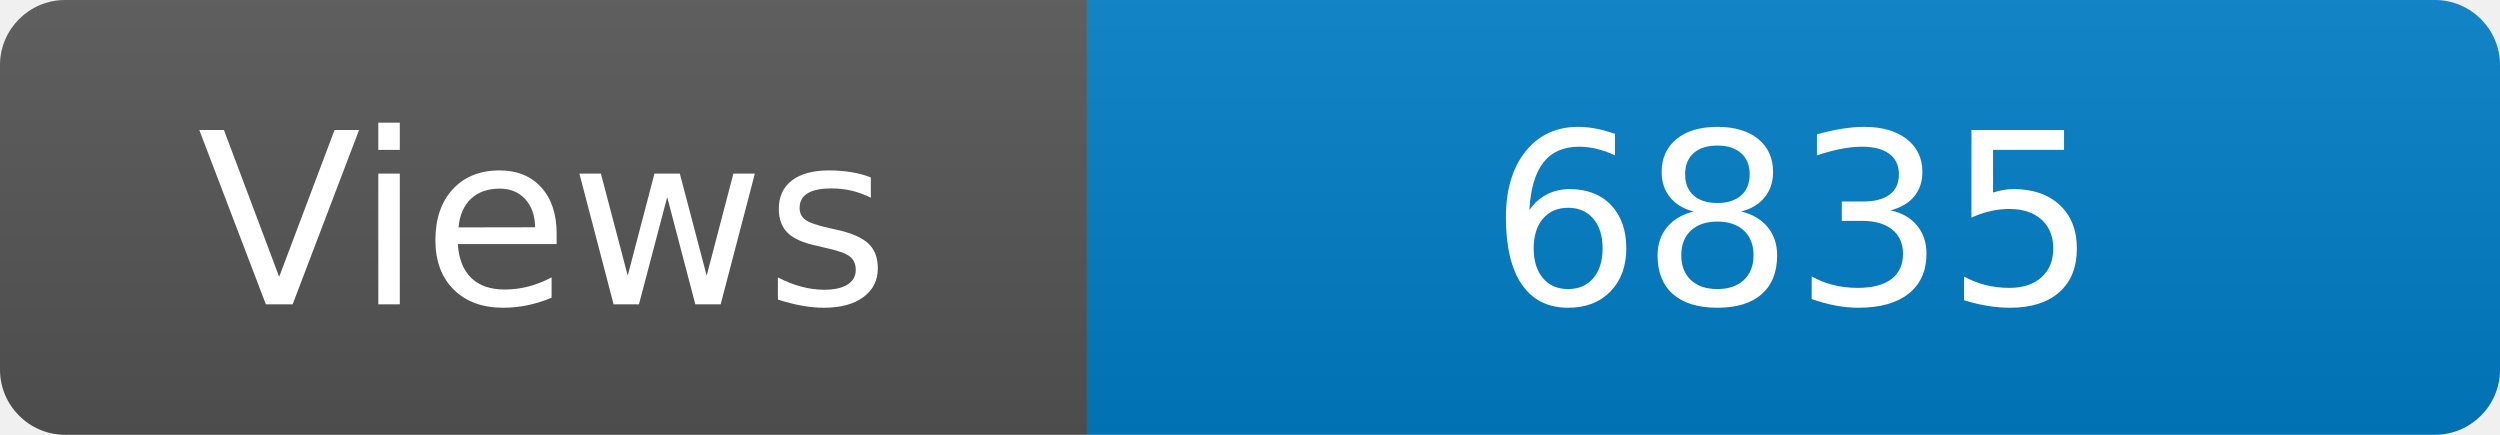
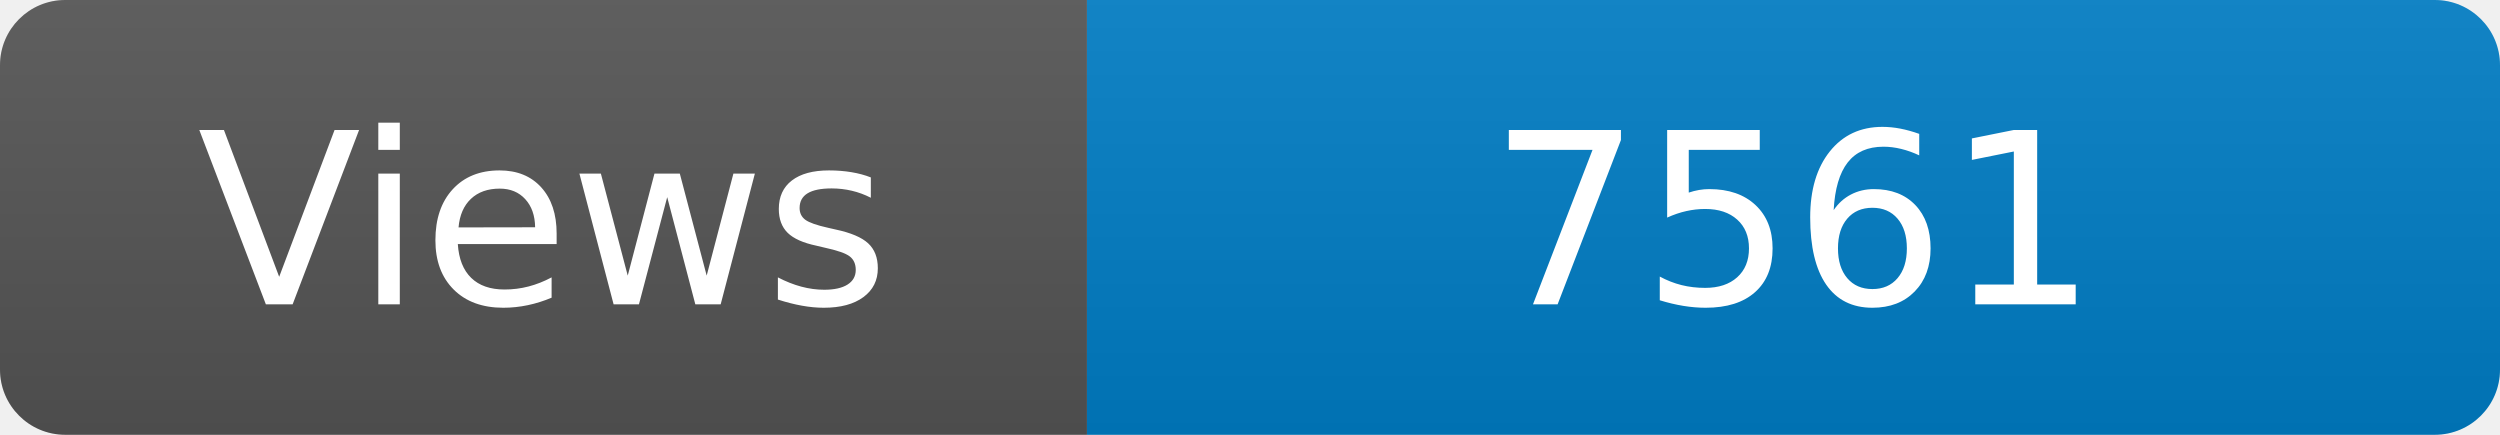
<svg xmlns="http://www.w3.org/2000/svg" width="115" height="20" role="img" aria-label="Maintained?: yes">
  <linearGradient id="s" x2="0" y2="100%">
    <stop offset="0" stop-color="#bbb" stop-opacity=".1" />
    <stop offset="1" stop-opacity=".1" />
  </linearGradient>
  <clipPath id="r">
    <rect width="115" height="20" rx="3" fill="#fff" />
  </clipPath>
  <g clip-path="url(#r)">
    <rect width="50" height="20" fill="#555" />
    <rect x="50" width="160" height="20" fill="#007ec6" />
    <rect width="115" height="20" fill="url(#s)" />
  </g>
  <g fill="#fff" text-anchor="middle" font-family="Verdana,Geneva,DejaVu Sans,sans-serif" font-size="110">
    <text x="250" y="140" transform="scale(.1)" fill="#fff">Views</text>
-     <text x="825" y="140" transform="scale(.1)" fill="#fff">6835</text>
+     <text x="825" y="140" transform="scale(.1)" fill="#fff">7561</text>
  </g>
</svg>
